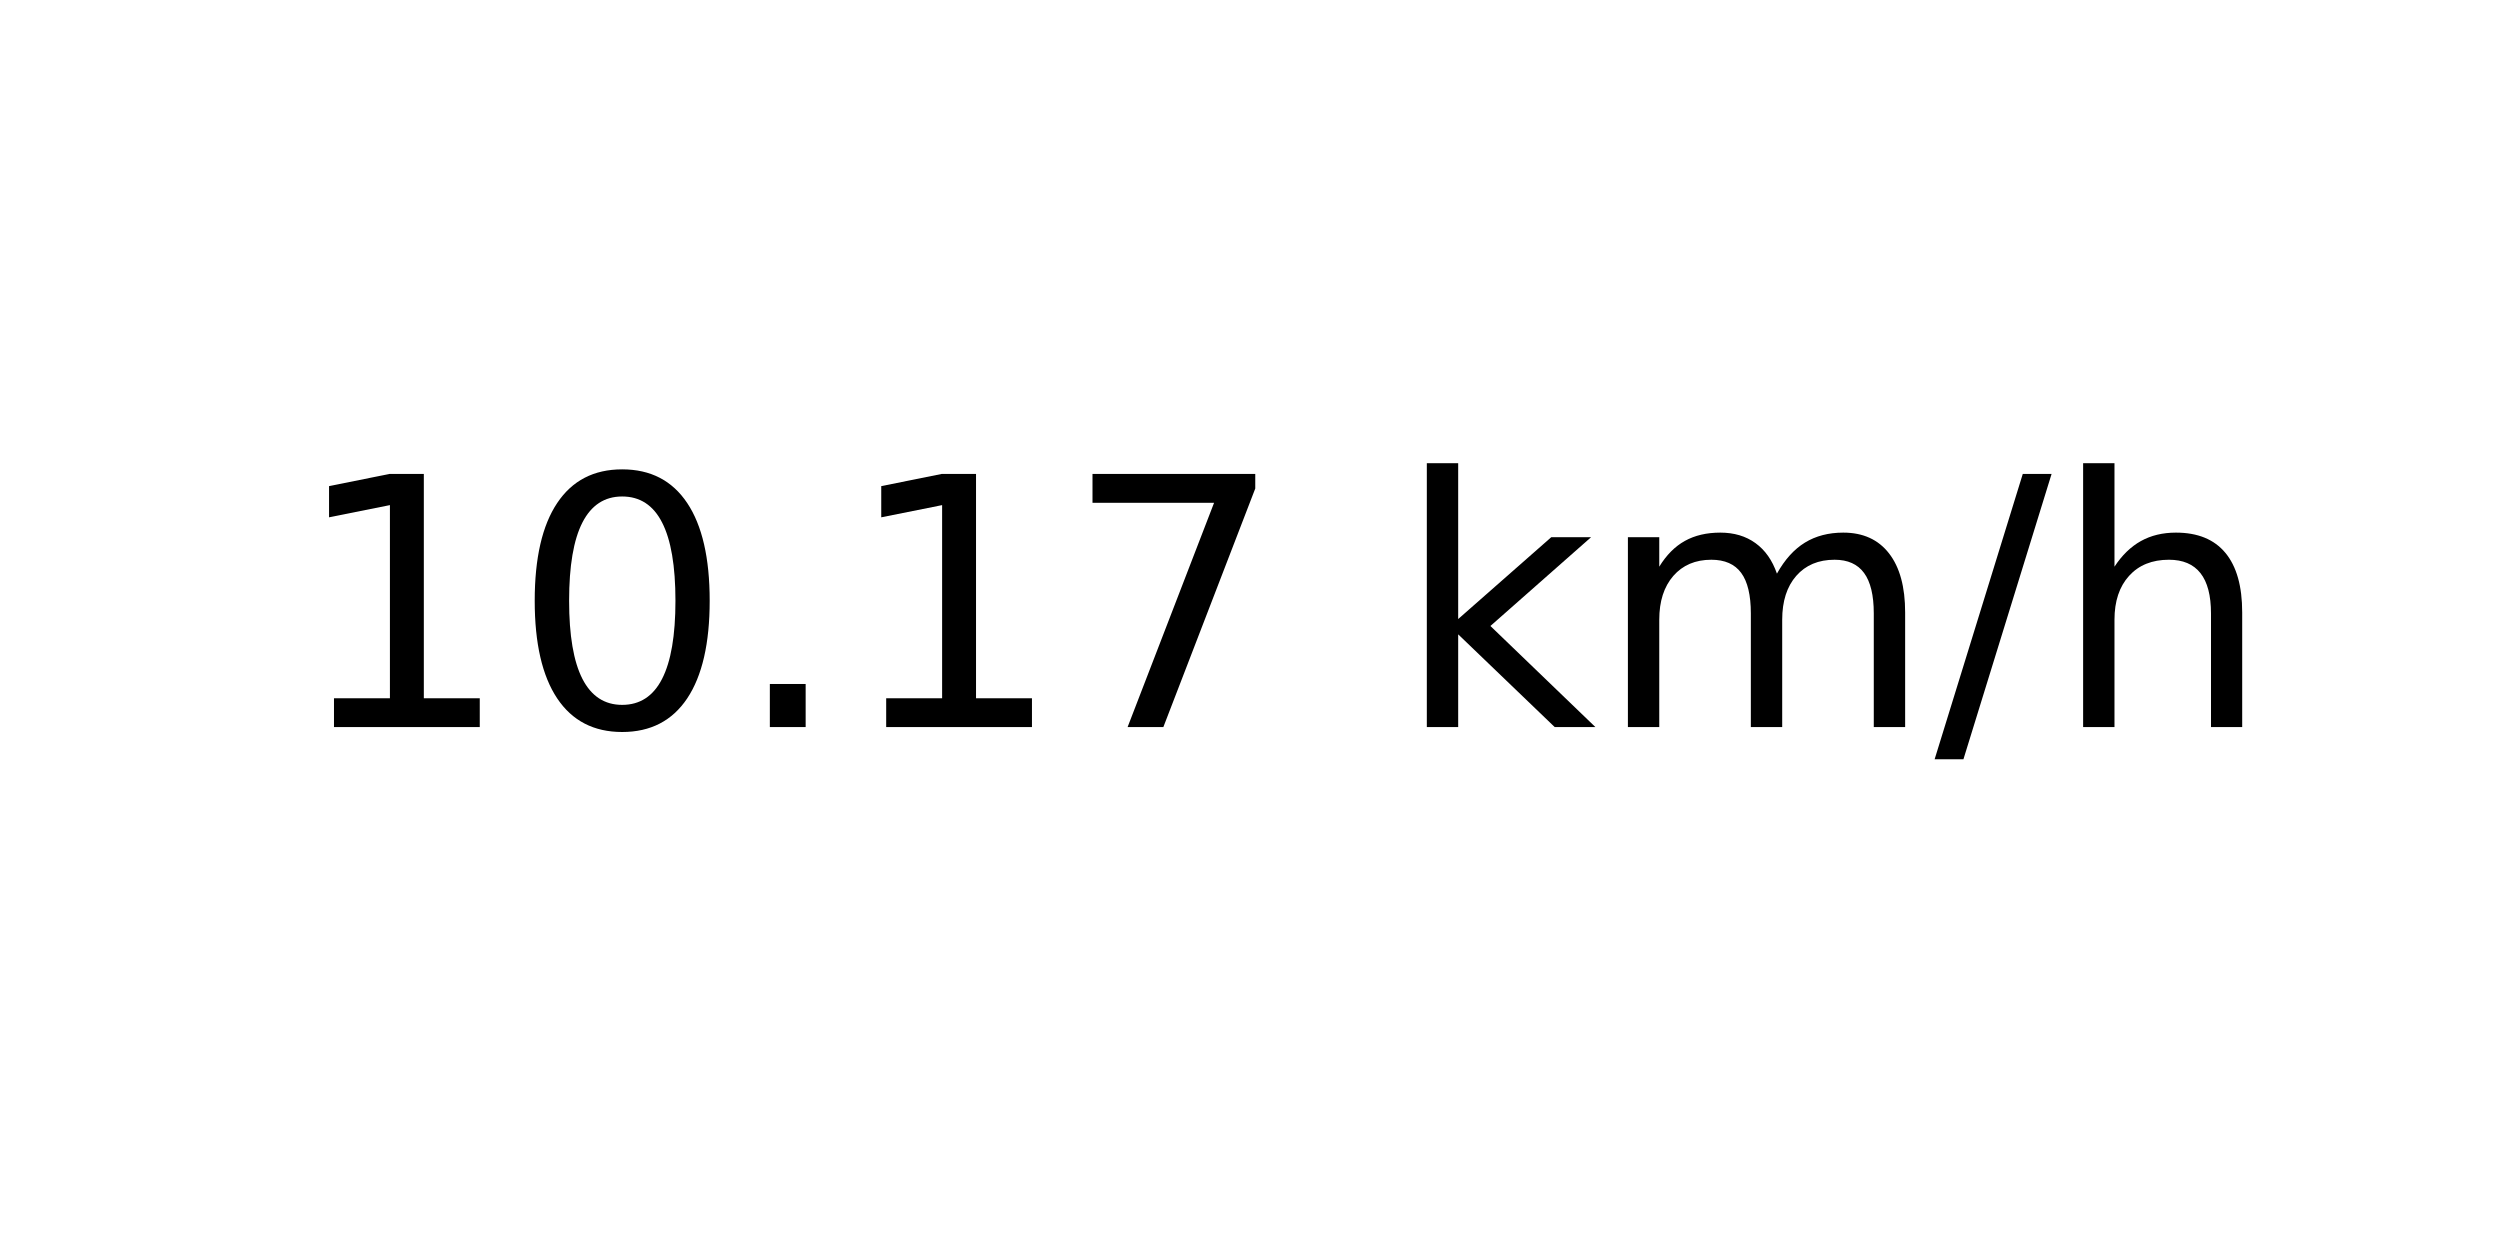
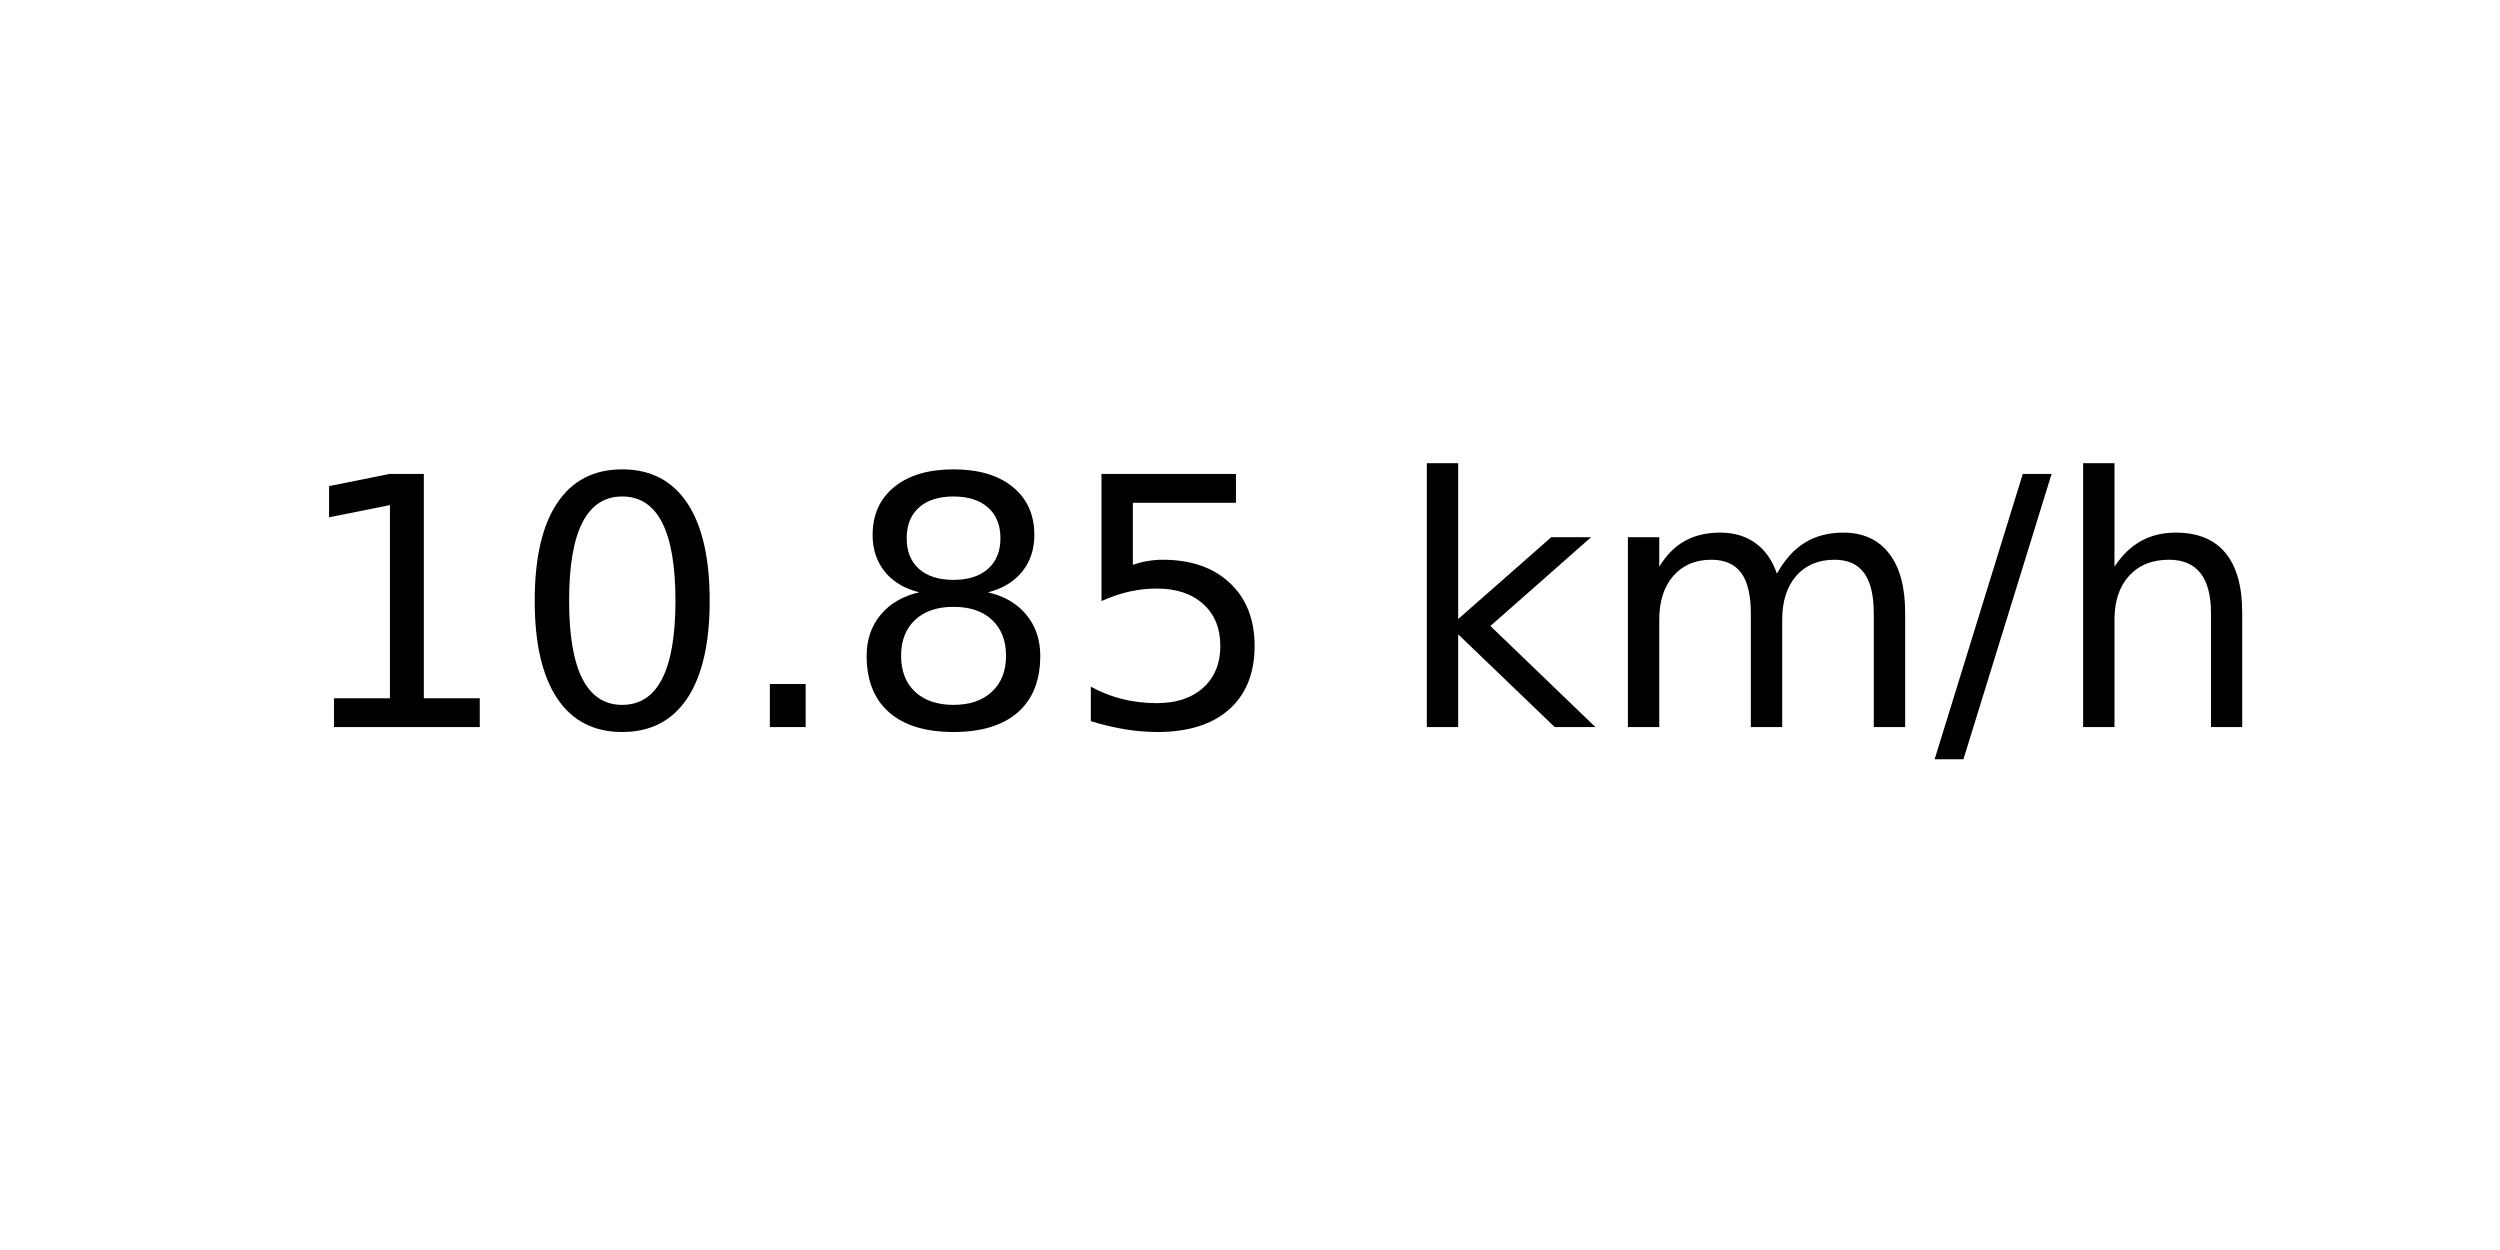
<svg xmlns="http://www.w3.org/2000/svg" xmlns:xlink="http://www.w3.org/1999/xlink" width="72pt" height="36pt" viewBox="0 0 72 36" version="1.1">
  <defs>
    <style type="text/css">*{stroke-linejoin: round; stroke-linecap: butt}</style>
  </defs>
  <g id="figure_1">
    <g id="axes_1">
      <g id="text_1">
        <g transform="translate(8.378125 20.93937) scale(0.1 -0.1)">
          <defs>
            <path id="DejaVuSans-31" d="M 794 531  L 1825 531  L 1825 4091  L 703 3866  L 703 4441  L 1819 4666  L 2450 4666  L 2450 531  L 3481 531  L 3481 0  L 794 0  L 794 531  z " transform="scale(0.015625)" />
            <path id="DejaVuSans-30" d="M 2034 4250  Q 1547 4250 1301 3770  Q 1056 3291 1056 2328  Q 1056 1369 1301 889  Q 1547 409 2034 409  Q 2525 409 2770 889  Q 3016 1369 3016 2328  Q 3016 3291 2770 3770  Q 2525 4250 2034 4250  z M 2034 4750  Q 2819 4750 3233 4129  Q 3647 3509 3647 2328  Q 3647 1150 3233 529  Q 2819 -91 2034 -91  Q 1250 -91 836 529  Q 422 1150 422 2328  Q 422 3509 836 4129  Q 1250 4750 2034 4750  z " transform="scale(0.015625)" />
            <path id="DejaVuSans-2e" d="M 684 794  L 1344 794  L 1344 0  L 684 0  L 684 794  z " transform="scale(0.015625)" />
-             <path id="DejaVuSans-37" d="M 525 4666  L 3525 4666  L 3525 4397  L 1831 0  L 1172 0  L 2766 4134  L 525 4134  L 525 4666  z " transform="scale(0.015625)" />
+             <path id="DejaVuSans-38" d="M 2034 2216  Q 1584 2216 1326 1975  Q 1069 1734 1069 1313  Q 1069 891 1326 650  Q 1584 409 2034 409  Q 2484 409 2743 651  Q 3003 894 3003 1313  Q 3003 1734 2745 1975  Q 2488 2216 2034 2216  z M 1403 2484  Q 997 2584 770 2862  Q 544 3141 544 3541  Q 544 4100 942 4425  Q 1341 4750 2034 4750  Q 2731 4750 3128 4425  Q 3525 4100 3525 3541  Q 3525 3141 3298 2862  Q 3072 2584 2669 2484  Q 3125 2378 3379 2068  Q 3634 1759 3634 1313  Q 3634 634 3220 271  Q 2806 -91 2034 -91  Q 1263 -91 848 271  Q 434 634 434 1313  Q 434 1759 690 2068  Q 947 2378 1403 2484  z M 1172 3481  Q 1172 3119 1398 2916  Q 1625 2713 2034 2713  Q 2441 2713 2670 2916  Q 2900 3119 2900 3481  Q 2900 3844 2670 4047  Q 2441 4250 2034 4250  Q 1625 4250 1398 4047  Q 1172 3844 1172 3481  z " transform="scale(0.015625)" />
+             <path id="DejaVuSans-35" d="M 691 4666  L 3169 4666  L 3169 4134  L 1269 4134  L 1269 2991  Q 1406 3038 1543 3061  Q 1681 3084 1819 3084  Q 2600 3084 3056 2656  Q 3513 2228 3513 1497  Q 3513 744 3044 326  Q 2575 -91 1722 -91  Q 1428 -91 1123 -41  Q 819 9 494 109  L 494 744  Q 775 591 1075 516  Q 1375 441 1709 441  Q 2250 441 2565 725  Q 2881 1009 2881 1497  Q 2881 1984 2565 2268  Q 2250 2553 1709 2553  Q 1456 2553 1204 2497  Q 953 2441 691 2322  L 691 4666  z " transform="scale(0.015625)" />
            <path id="DejaVuSans-20" transform="scale(0.015625)" />
            <path id="DejaVuSans-6b" d="M 581 4863  L 1159 4863  L 1159 1991  L 2875 3500  L 3609 3500  L 1753 1863  L 3688 0  L 2938 0  L 1159 1709  L 1159 0  L 581 0  L 581 4863  z " transform="scale(0.015625)" />
            <path id="DejaVuSans-6d" d="M 3328 2828  Q 3544 3216 3844 3400  Q 4144 3584 4550 3584  Q 5097 3584 5394 3201  Q 5691 2819 5691 2113  L 5691 0  L 5113 0  L 5113 2094  Q 5113 2597 4934 2840  Q 4756 3084 4391 3084  Q 3944 3084 3684 2787  Q 3425 2491 3425 1978  L 3425 0  L 2847 0  L 2847 2094  Q 2847 2600 2669 2842  Q 2491 3084 2119 3084  Q 1678 3084 1418 2786  Q 1159 2488 1159 1978  L 1159 0  L 581 0  L 581 3500  L 1159 3500  L 1159 2956  Q 1356 3278 1631 3431  Q 1906 3584 2284 3584  Q 2666 3584 2933 3390  Q 3200 3197 3328 2828  z " transform="scale(0.015625)" />
            <path id="DejaVuSans-2f" d="M 1625 4666  L 2156 4666  L 531 -594  L 0 -594  L 1625 4666  z " transform="scale(0.015625)" />
            <path id="DejaVuSans-68" d="M 3513 2113  L 3513 0  L 2938 0  L 2938 2094  Q 2938 2591 2744 2837  Q 2550 3084 2163 3084  Q 1697 3084 1428 2787  Q 1159 2491 1159 1978  L 1159 0  L 581 0  L 581 4863  L 1159 4863  L 1159 2956  Q 1366 3272 1645 3428  Q 1925 3584 2291 3584  Q 2894 3584 3203 3211  Q 3513 2838 3513 2113  z " transform="scale(0.015625)" />
          </defs>
          <use xlink:href="#DejaVuSans-31" />
          <use xlink:href="#DejaVuSans-30" x="63.623" />
          <use xlink:href="#DejaVuSans-2e" x="127.246" />
-           <use xlink:href="#DejaVuSans-31" x="159.033" />
-           <use xlink:href="#DejaVuSans-37" x="222.656" />
+           <use xlink:href="#DejaVuSans-38" x="159.033" />
+           <use xlink:href="#DejaVuSans-35" x="222.656" />
          <use xlink:href="#DejaVuSans-20" x="286.279" />
          <use xlink:href="#DejaVuSans-6b" x="318.066" />
          <use xlink:href="#DejaVuSans-6d" x="375.977" />
          <use xlink:href="#DejaVuSans-2f" x="473.389" />
          <use xlink:href="#DejaVuSans-68" x="507.08" />
        </g>
      </g>
    </g>
  </g>
</svg>
